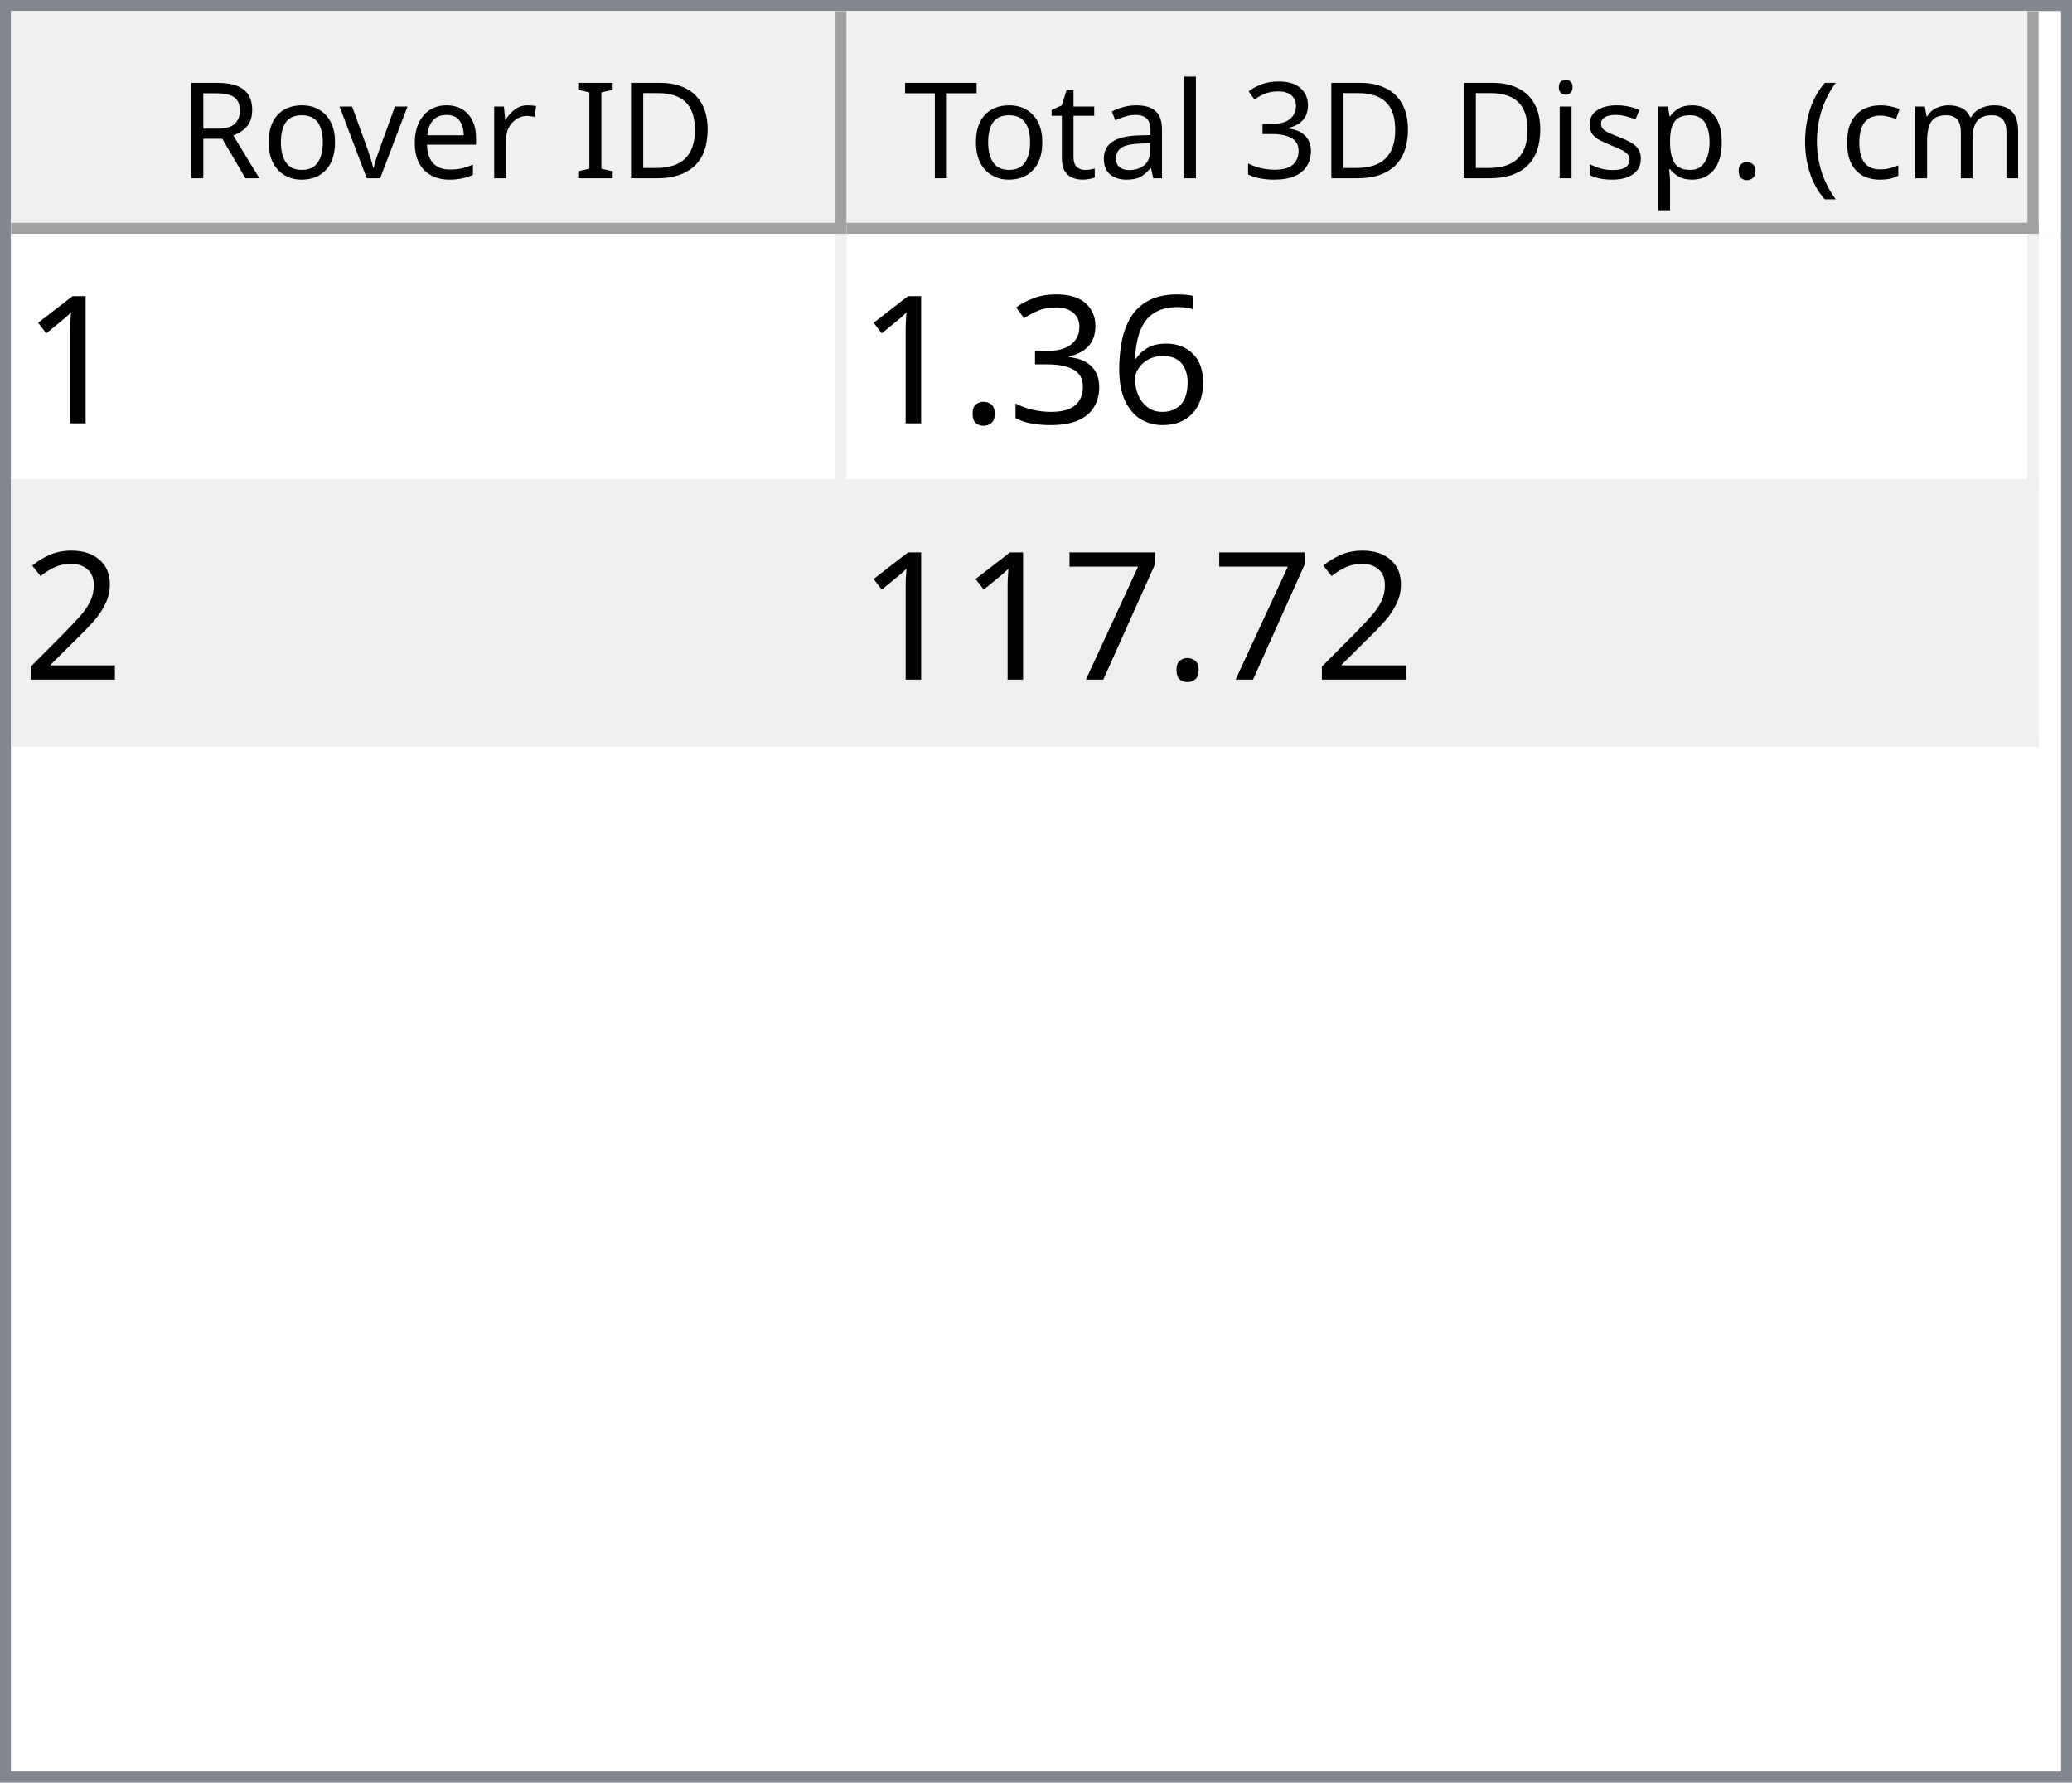
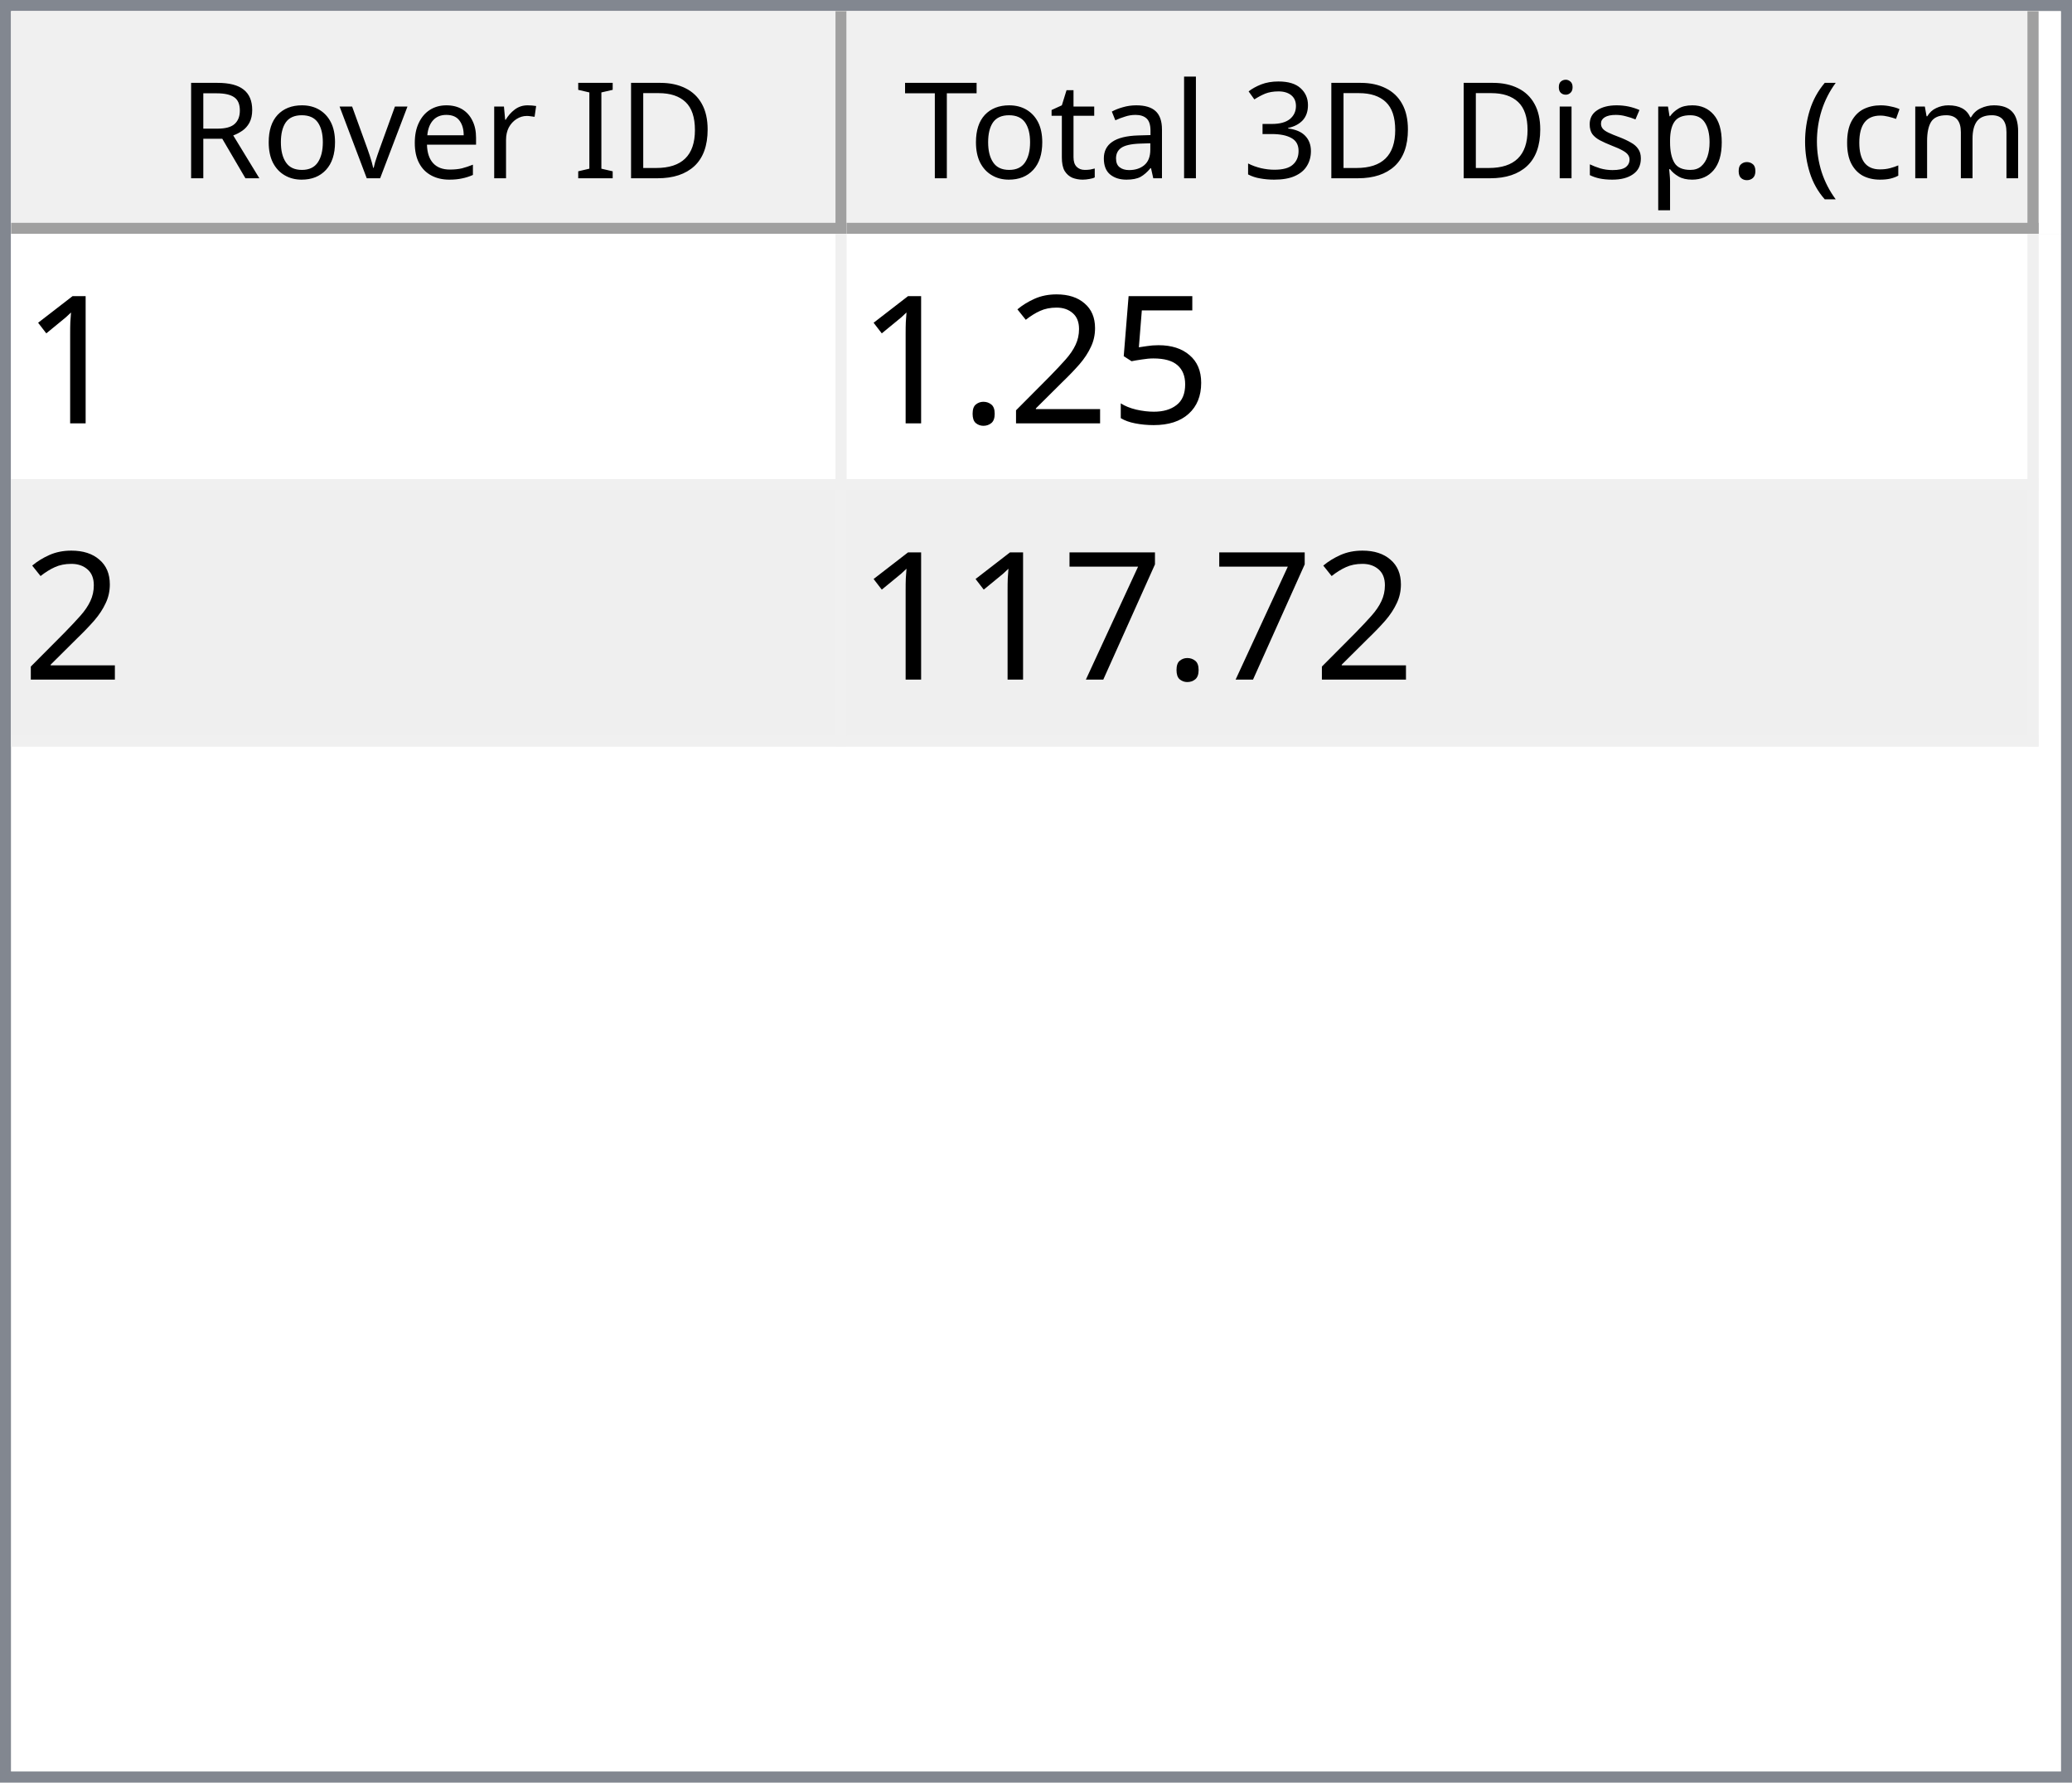
<svg xmlns="http://www.w3.org/2000/svg" style="fill-opacity:1; color-rendering:auto; color-interpolation:auto; text-rendering:auto; stroke:black; stroke-linecap:square; stroke-miterlimit:10; shape-rendering:auto; stroke-opacity:1; fill:black; stroke-dasharray:none; font-weight:normal; stroke-width:1; font-family:'Dialog'; font-style:normal; stroke-linejoin:miter; font-size:12px; stroke-dashoffset:0; image-rendering:auto;" width="186" height="160">
  <defs id="genericDefs" />
  <g>
    <defs id="defs1">
      <clipPath clipPathUnits="userSpaceOnUse" id="clipPath1">
        <path d="M0 0 L186 0 L186 160 L0 160 L0 0 Z" />
      </clipPath>
      <clipPath clipPathUnits="userSpaceOnUse" id="clipPath2">
        <path d="M0 0 L0 160 L186 160 L186 0 Z" />
      </clipPath>
      <clipPath clipPathUnits="userSpaceOnUse" id="clipPath3">
        <path d="M0 0 L0 20 L184 20 L184 0 Z" />
      </clipPath>
      <clipPath clipPathUnits="userSpaceOnUse" id="clipPath4">
        <path d="M0 0 L0 20 L75 20 L75 0 Z" />
      </clipPath>
      <clipPath clipPathUnits="userSpaceOnUse" id="clipPath5">
        <path d="M1 1 L1 19 L74 19 L74 1 Z" />
      </clipPath>
      <clipPath clipPathUnits="userSpaceOnUse" id="clipPath6">
        <path d="M0 0 L0 18 L73 18 L73 0 Z" />
      </clipPath>
      <clipPath clipPathUnits="userSpaceOnUse" id="clipPath7">
        <path d="M-0.5 -0.5 L-0.5 19.5 L74.5 19.5 L74.5 -0.5 Z" />
      </clipPath>
      <clipPath clipPathUnits="userSpaceOnUse" id="clipPath8">
        <path d="M0 0 L0 20 L107 20 L107 0 Z" />
      </clipPath>
      <clipPath clipPathUnits="userSpaceOnUse" id="clipPath9">
        <path d="M1 1 L1 19 L106 19 L106 1 Z" />
      </clipPath>
      <clipPath clipPathUnits="userSpaceOnUse" id="clipPath10">
        <path d="M0 0 L0 18 L105 18 L105 0 Z" />
      </clipPath>
      <clipPath clipPathUnits="userSpaceOnUse" id="clipPath11">
        <path d="M-0.5 -0.5 L-0.5 19.5 L106.5 19.5 L106.5 -0.5 Z" />
      </clipPath>
      <clipPath clipPathUnits="userSpaceOnUse" id="clipPath12">
        <path d="M0 0 L0 138 L184 138 L184 0 Z" />
      </clipPath>
      <clipPath clipPathUnits="userSpaceOnUse" id="clipPath13">
        <path d="M0 0 L0 46 L182 46 L182 0 Z" />
      </clipPath>
      <clipPath clipPathUnits="userSpaceOnUse" id="clipPath14">
        <path d="M-0.5 -0.5 L-0.5 45.5 L181.5 45.5 L181.5 -0.5 Z" />
      </clipPath>
      <clipPath clipPathUnits="userSpaceOnUse" id="clipPath15">
        <path d="M0 0 L0 22 L74 22 L74 0 Z" />
      </clipPath>
      <clipPath clipPathUnits="userSpaceOnUse" id="clipPath16">
        <path d="M0 0 L0 22 L106 22 L106 0 Z" />
      </clipPath>
      <font horiz-adv-x="64.551" id="font1">
        <font-face ascent="107.91" descent="25.098" units-per-em="100" style="font-style:normal; font-family:Segoe UI; font-weight:normal;" />
        <missing-glyph horiz-adv-x="64.551" d="M8.109 0 L8.109 68.266 L56.453 68.266 L56.453 0 L8.109 0 ZM15.328 7.234 L49.219 7.234 L49.219 61.031 L15.328 61.031 L15.328 7.234 Z" />
        <glyph unicode="D" horiz-adv-x="70.117" d="M9.188 0 L9.188 70.016 L28.516 70.016 Q65.531 70.016 65.531 35.891 Q65.531 19.672 55.25 9.836 Q44.969 0 27.734 0 L9.188 0 ZM17.391 62.594 L17.391 7.422 L27.828 7.422 Q41.609 7.422 49.273 14.797 Q56.938 22.172 56.938 35.688 Q56.938 62.594 28.328 62.594 L17.391 62.594 Z" />
        <glyph unicode="I" horiz-adv-x="26.611" d="M17.391 0 L9.188 0 L9.188 70.016 L17.391 70.016 L17.391 0 Z" />
        <glyph unicode=" " horiz-adv-x="27.393" d="" />
        <glyph unicode="r" horiz-adv-x="34.766" d="M34.188 41.891 Q32.078 43.5 28.125 43.5 Q23 43.5 19.555 38.672 Q16.109 33.844 16.109 25.484 L16.109 0 L8.109 0 L8.109 50 L16.109 50 L16.109 39.703 L16.312 39.703 Q18.016 44.969 21.531 47.922 Q25.047 50.875 29.391 50.875 Q32.516 50.875 34.188 50.203 L34.188 41.891 Z" />
        <glyph unicode="e" horiz-adv-x="52.295" d="M48.297 23 L12.984 23 Q13.188 14.656 17.484 10.109 Q21.781 5.562 29.297 5.562 Q37.75 5.562 44.828 11.141 L44.828 3.609 Q38.234 -1.172 27.391 -1.172 Q16.797 -1.172 10.742 5.641 Q4.688 12.453 4.688 24.812 Q4.688 36.469 11.305 43.82 Q17.922 51.172 27.734 51.172 Q37.547 51.172 42.922 44.828 Q48.297 38.484 48.297 27.203 L48.297 23 ZM40.094 29.781 Q40.047 36.719 36.75 40.578 Q33.453 44.438 27.594 44.438 Q21.922 44.438 17.969 40.383 Q14.016 36.328 13.094 29.781 L40.094 29.781 Z" />
        <glyph unicode="v" horiz-adv-x="47.9" d="M47.406 50 L27.484 0 L19.625 0 L0.688 50 L9.469 50 L22.172 13.672 Q23.578 9.672 23.922 6.688 L24.125 6.688 Q24.609 10.453 25.688 13.484 L38.969 50 L47.406 50 Z" />
        <glyph unicode="o" horiz-adv-x="58.594" d="M29 -1.172 Q17.922 -1.172 11.305 5.836 Q4.688 12.844 4.688 24.422 Q4.688 37.016 11.57 44.094 Q18.453 51.172 30.172 51.172 Q41.359 51.172 47.633 44.289 Q53.906 37.406 53.906 25.203 Q53.906 13.234 47.141 6.031 Q40.375 -1.172 29 -1.172 ZM29.594 44.438 Q21.875 44.438 17.383 39.188 Q12.891 33.938 12.891 24.703 Q12.891 15.828 17.43 10.695 Q21.969 5.562 29.594 5.562 Q37.359 5.562 41.531 10.594 Q45.703 15.625 45.703 24.906 Q45.703 34.281 41.531 39.359 Q37.359 44.438 29.594 44.438 Z" />
        <glyph unicode="R" horiz-adv-x="59.814" d="M59.375 0 L49.609 0 L37.891 19.625 Q36.281 22.359 34.766 24.289 Q33.25 26.219 31.664 27.438 Q30.078 28.656 28.25 29.219 Q26.422 29.781 24.125 29.781 L17.391 29.781 L17.391 0 L9.188 0 L9.188 70.016 L30.078 70.016 Q34.672 70.016 38.555 68.867 Q42.438 67.719 45.289 65.375 Q48.141 63.031 49.758 59.547 Q51.375 56.062 51.375 51.375 Q51.375 47.703 50.273 44.656 Q49.172 41.609 47.148 39.211 Q45.125 36.812 42.266 35.133 Q39.406 33.453 35.844 32.516 L35.844 32.328 Q37.594 31.547 38.891 30.547 Q40.188 29.547 41.359 28.18 Q42.531 26.812 43.68 25.078 Q44.828 23.344 46.234 21.047 L59.375 0 ZM17.391 62.594 L17.391 37.203 L28.516 37.203 Q31.594 37.203 34.203 38.133 Q36.812 39.062 38.719 40.797 Q40.625 42.531 41.703 45.047 Q42.781 47.562 42.781 50.688 Q42.781 56.297 39.141 59.445 Q35.5 62.594 28.609 62.594 L17.391 62.594 Z" />
        <glyph unicode=")" horiz-adv-x="30.176" d="M8.297 -15.922 L1.172 -15.922 Q16.406 2.344 16.406 26.812 Q16.406 51.469 1.078 70.016 L8.297 70.016 Q23.531 52.156 23.531 26.703 Q23.531 1.375 8.297 -15.922 Z" />
        <glyph unicode="m" horiz-adv-x="86.133" d="M79.109 0 L71.094 0 L71.094 28.719 Q71.094 37.016 68.531 40.727 Q65.969 44.438 59.906 44.438 Q54.781 44.438 51.195 39.75 Q47.609 35.062 47.609 28.516 L47.609 0 L39.594 0 L39.594 29.688 Q39.594 44.438 28.219 44.438 Q22.953 44.438 19.531 40.016 Q16.109 35.594 16.109 28.516 L16.109 0 L8.109 0 L8.109 50 L16.109 50 L16.109 42.094 L16.312 42.094 Q21.625 51.172 31.844 51.172 Q36.969 51.172 40.773 48.312 Q44.578 45.453 46 40.828 Q51.562 51.172 62.594 51.172 Q79.109 51.172 79.109 30.812 L79.109 0 Z" />
        <glyph unicode="c" horiz-adv-x="46.191" d="M42.188 2.297 Q36.422 -1.172 28.516 -1.172 Q17.828 -1.172 11.258 5.789 Q4.688 12.75 4.688 23.828 Q4.688 36.188 11.766 43.68 Q18.844 51.172 30.672 51.172 Q37.25 51.172 42.281 48.734 L42.281 40.531 Q36.719 44.438 30.375 44.438 Q22.703 44.438 17.797 38.945 Q12.891 33.453 12.891 24.516 Q12.891 15.719 17.508 10.641 Q22.125 5.562 29.891 5.562 Q36.422 5.562 42.188 9.906 L42.188 2.297 Z" />
        <glyph unicode="(" horiz-adv-x="30.176" d="M29.109 -15.922 L21.969 -15.922 Q6.844 1.375 6.844 26.703 Q6.844 52.156 21.969 70.016 L29.203 70.016 Q13.875 51.469 13.875 26.812 Q13.875 2.344 29.109 -15.922 Z" />
        <glyph unicode="." horiz-adv-x="21.68" d="M10.891 -1.078 Q8.641 -1.078 7.055 0.539 Q5.469 2.156 5.469 4.391 Q5.469 6.641 7.055 8.273 Q8.641 9.906 10.891 9.906 Q13.188 9.906 14.797 8.273 Q16.406 6.641 16.406 4.391 Q16.406 2.156 14.797 0.539 Q13.188 -1.078 10.891 -1.078 Z" />
        <glyph unicode="p" horiz-adv-x="58.789" d="M16.312 7.234 L16.109 7.234 L16.109 -23 L8.109 -23 L8.109 50 L16.109 50 L16.109 41.219 L16.312 41.219 Q22.219 51.172 33.594 51.172 Q43.266 51.172 48.688 44.461 Q54.109 37.75 54.109 26.469 Q54.109 13.922 48 6.375 Q41.891 -1.172 31.297 -1.172 Q21.578 -1.172 16.312 7.234 ZM16.109 27.391 L16.109 20.406 Q16.109 14.203 20.141 9.883 Q24.172 5.562 30.375 5.562 Q37.641 5.562 41.773 11.133 Q45.906 16.703 45.906 26.609 Q45.906 34.969 42.047 39.703 Q38.188 44.438 31.594 44.438 Q24.609 44.438 20.359 39.578 Q16.109 34.719 16.109 27.391 Z" />
        <glyph unicode="s" horiz-adv-x="42.432" d="M5.078 1.812 L5.078 10.406 Q11.625 5.562 19.484 5.562 Q30.031 5.562 30.031 12.594 Q30.031 14.594 29.125 15.992 Q28.219 17.391 26.68 18.461 Q25.141 19.531 23.07 20.383 Q21 21.234 18.609 22.172 Q15.281 23.484 12.766 24.828 Q10.25 26.172 8.57 27.859 Q6.891 29.547 6.031 31.695 Q5.172 33.844 5.172 36.719 Q5.172 40.234 6.789 42.945 Q8.406 45.656 11.086 47.484 Q13.766 49.312 17.211 50.242 Q20.656 51.172 24.312 51.172 Q30.812 51.172 35.938 48.922 L35.938 40.828 Q30.422 44.438 23.25 44.438 Q21 44.438 19.195 43.922 Q17.391 43.406 16.094 42.477 Q14.797 41.547 14.086 40.258 Q13.375 38.969 13.375 37.406 Q13.375 35.453 14.086 34.133 Q14.797 32.812 16.164 31.789 Q17.531 30.766 19.484 29.938 Q21.438 29.109 23.922 28.125 Q27.25 26.859 29.883 25.516 Q32.516 24.172 34.375 22.484 Q36.234 20.797 37.234 18.602 Q38.234 16.406 38.234 13.375 Q38.234 9.672 36.602 6.938 Q34.969 4.203 32.234 2.398 Q29.5 0.594 25.93 -0.289 Q22.359 -1.172 18.453 -1.172 Q10.75 -1.172 5.078 1.812 Z" />
        <glyph unicode="i" horiz-adv-x="24.219" d="M12.203 62.703 Q10.062 62.703 8.547 64.164 Q7.031 65.625 7.031 67.875 Q7.031 70.125 8.547 71.609 Q10.062 73.094 12.203 73.094 Q14.406 73.094 15.945 71.609 Q17.484 70.125 17.484 67.875 Q17.484 65.719 15.945 64.211 Q14.406 62.703 12.203 62.703 ZM16.109 0 L8.109 0 L8.109 50 L16.109 50 L16.109 0 Z" />
        <glyph unicode="3" horiz-adv-x="53.906" d="M46.531 19.828 Q46.531 15.094 44.75 11.211 Q42.969 7.328 39.719 4.57 Q36.469 1.812 31.93 0.297 Q27.391 -1.219 21.922 -1.219 Q11.922 -1.219 6 2.594 L6 11.188 Q13.094 5.609 22.219 5.609 Q25.875 5.609 28.828 6.539 Q31.781 7.469 33.906 9.227 Q36.031 10.984 37.18 13.477 Q38.328 15.969 38.328 19.094 Q38.328 32.812 18.797 32.812 L12.984 32.812 L12.984 39.594 L18.5 39.594 Q35.797 39.594 35.797 52.484 Q35.797 64.406 22.609 64.406 Q15.188 64.406 8.688 59.422 L8.688 67.188 Q15.375 71.188 24.609 71.188 Q29 71.188 32.57 69.969 Q36.141 68.75 38.68 66.555 Q41.219 64.359 42.609 61.281 Q44 58.203 44 54.5 Q44 40.672 30.031 36.719 L30.031 36.531 Q33.594 36.141 36.625 34.797 Q39.656 33.453 41.852 31.305 Q44.047 29.156 45.289 26.25 Q46.531 23.344 46.531 19.828 Z" />
        <glyph unicode="l" horiz-adv-x="24.219" d="M16.109 0 L8.109 0 L8.109 74.031 L16.109 74.031 L16.109 0 Z" />
        <glyph unicode="a" horiz-adv-x="50.879" d="M43.891 0 L35.891 0 L35.891 7.812 L35.688 7.812 Q30.469 -1.172 20.312 -1.172 Q12.844 -1.172 8.617 2.781 Q4.391 6.734 4.391 13.281 Q4.391 27.297 20.906 29.594 L35.891 31.688 Q35.891 44.438 25.594 44.438 Q16.547 44.438 9.281 38.281 L9.281 46.484 Q16.656 51.172 26.266 51.172 Q43.891 51.172 43.891 32.516 L43.891 0 ZM35.891 25.297 L23.828 23.641 Q18.266 22.859 15.43 20.875 Q12.594 18.891 12.594 13.875 Q12.594 10.203 15.211 7.883 Q17.828 5.562 22.172 5.562 Q28.125 5.562 32.008 9.742 Q35.891 13.922 35.891 20.312 L35.891 25.297 Z" />
        <glyph unicode="t" horiz-adv-x="33.887" d="M31.297 0.484 Q28.469 -1.078 23.828 -1.078 Q10.688 -1.078 10.688 13.578 L10.688 43.172 L2.094 43.172 L2.094 50 L10.688 50 L10.688 62.203 L18.703 64.797 L18.703 50 L31.297 50 L31.297 43.172 L18.703 43.172 L18.703 14.984 Q18.703 9.969 20.414 7.82 Q22.125 5.672 26.078 5.672 Q29.109 5.672 31.297 7.328 L31.297 0.484 Z" />
        <glyph unicode="T" horiz-adv-x="52.393" d="M50.594 62.594 L30.375 62.594 L30.375 0 L22.172 0 L22.172 62.594 L2 62.594 L2 70.016 L50.594 70.016 L50.594 62.594 Z" />
      </font>
      <font horiz-adv-x="75.0" id="font2">
        <font-face ascent="100.537" descent="21.973" units-per-em="100" style="font-style:normal; font-family:sans-serif; font-weight:normal;" />
        <missing-glyph horiz-adv-x="75.0" d="M12.5 0 L12.5 62.5 L62.5 62.5 L62.5 0 L12.5 0 ZM14.062 1.562 L60.938 1.562 L60.938 60.938 L14.062 60.938 L14.062 1.562 Z" />
        <glyph unicode="1" horiz-adv-x="55.615" d="M37.25 0 L28.469 0 L28.469 56 Q25.297 52.984 20.141 49.953 Q14.984 46.922 10.891 45.406 L10.891 53.906 Q18.266 57.375 23.781 62.305 Q29.297 67.234 31.594 71.875 L37.25 71.875 L37.25 0 Z" />
-         <glyph unicode="6" horiz-adv-x="55.615" d="M49.75 54.047 L41.016 53.375 Q39.844 58.547 37.703 60.891 Q34.125 64.656 28.906 64.656 Q24.703 64.656 21.531 62.312 Q17.391 59.281 14.992 53.469 Q12.594 47.656 12.5 36.922 Q15.672 41.75 20.266 44.094 Q24.859 46.438 29.891 46.438 Q38.672 46.438 44.852 39.969 Q51.031 33.5 51.031 23.25 Q51.031 16.5 48.125 10.719 Q45.219 4.938 40.141 1.859 Q35.062 -1.219 28.609 -1.219 Q17.625 -1.219 10.695 6.859 Q3.766 14.938 3.766 33.5 Q3.766 54.25 11.422 63.672 Q18.109 71.875 29.438 71.875 Q37.891 71.875 43.289 67.141 Q48.688 62.406 49.75 54.047 ZM13.875 23.188 Q13.875 18.656 15.797 14.508 Q17.719 10.359 21.188 8.18 Q24.656 6 28.469 6 Q34.031 6 38.039 10.492 Q42.047 14.984 42.047 22.703 Q42.047 30.125 38.086 34.398 Q34.125 38.672 28.125 38.672 Q22.172 38.672 18.023 34.398 Q13.875 30.125 13.875 23.188 Z" />
-         <glyph unicode="3" horiz-adv-x="55.615" d="M4.203 18.891 L12.984 20.062 Q14.5 12.594 18.141 9.297 Q21.781 6 27 6 Q33.203 6 37.477 10.297 Q41.75 14.594 41.75 20.953 Q41.75 27 37.797 30.93 Q33.844 34.859 27.734 34.859 Q25.25 34.859 21.531 33.891 L22.516 41.609 Q23.391 41.5 23.922 41.5 Q29.547 41.5 34.039 44.43 Q38.531 47.359 38.531 53.469 Q38.531 58.297 35.258 61.477 Q31.984 64.656 26.812 64.656 Q21.688 64.656 18.266 61.43 Q14.844 58.203 13.875 51.766 L5.078 53.328 Q6.688 62.156 12.398 67.016 Q18.109 71.875 26.609 71.875 Q32.469 71.875 37.398 69.359 Q42.328 66.844 44.945 62.5 Q47.562 58.156 47.562 53.266 Q47.562 48.641 45.07 44.828 Q42.578 41.016 37.703 38.766 Q44.047 37.312 47.562 32.695 Q51.078 28.078 51.078 21.141 Q51.078 11.766 44.242 5.25 Q37.406 -1.266 26.953 -1.266 Q17.531 -1.266 11.305 4.352 Q5.078 9.969 4.203 18.891 Z" />
+         <glyph unicode="5" horiz-adv-x="55.615" d="M4.156 18.75 L13.375 19.531 Q14.406 12.797 18.141 9.398 Q21.875 6 27.156 6 Q33.5 6 37.891 10.789 Q42.281 15.578 42.281 23.484 Q42.281 31 38.062 35.352 Q33.844 39.703 27 39.703 Q22.75 39.703 19.336 37.773 Q15.922 35.844 13.969 32.766 L5.719 33.844 L12.641 70.609 L48.25 70.609 L48.25 62.203 L19.672 62.203 L15.828 42.969 Q22.266 47.469 29.344 47.469 Q38.719 47.469 45.164 40.969 Q51.609 34.469 51.609 24.266 Q51.609 14.547 45.953 7.469 Q39.062 -1.219 27.156 -1.219 Q17.391 -1.219 11.211 4.25 Q5.031 9.719 4.156 18.75 Z" />
+         <glyph unicode="2" horiz-adv-x="55.615" d="M50.344 8.453 L50.344 0 L3.031 0 Q2.938 3.172 4.047 6.109 Q5.859 10.938 9.836 15.625 Q13.812 20.312 21.344 26.469 Q33.016 36.031 37.117 41.625 Q41.219 47.219 41.219 52.203 Q41.219 57.422 37.477 61.008 Q33.734 64.594 27.734 64.594 Q21.391 64.594 17.578 60.789 Q13.766 56.984 13.719 50.25 L4.688 51.172 Q5.609 61.281 11.664 66.578 Q17.719 71.875 27.938 71.875 Q38.234 71.875 44.242 66.164 Q50.25 60.453 50.25 52 Q50.25 47.703 48.492 43.555 Q46.734 39.406 42.656 34.812 Q38.578 30.219 29.109 22.219 Q21.188 15.578 18.945 13.211 Q16.703 10.844 15.234 8.453 L50.344 8.453 Z" />
        <glyph unicode="." horiz-adv-x="27.783" d="M9.078 0 L9.078 10.016 L19.094 10.016 L19.094 0 L9.078 0 Z" />
-         <glyph unicode="2" horiz-adv-x="55.615" d="M50.344 8.453 L50.344 0 L3.031 0 Q2.938 3.172 4.047 6.109 Q5.859 10.938 9.836 15.625 Q13.812 20.312 21.344 26.469 Q33.016 36.031 37.117 41.625 Q41.219 47.219 41.219 52.203 Q41.219 57.422 37.477 61.008 Q33.734 64.594 27.734 64.594 Q21.391 64.594 17.578 60.789 Q13.766 56.984 13.719 50.25 L4.688 51.172 Q5.609 61.281 11.664 66.578 Q17.719 71.875 27.938 71.875 Q38.234 71.875 44.242 66.164 Q50.25 60.453 50.25 52 Q50.25 47.703 48.492 43.555 Q46.734 39.406 42.656 34.812 Q38.578 30.219 29.109 22.219 Q21.188 15.578 18.945 13.211 Q16.703 10.844 15.234 8.453 L50.344 8.453 Z" />
        <glyph unicode="7" horiz-adv-x="55.615" d="M4.734 62.203 L4.734 70.656 L51.078 70.656 L51.078 63.812 Q44.234 56.547 37.523 44.484 Q30.812 32.422 27.156 19.672 Q24.516 10.688 23.781 0 L14.75 0 Q14.891 8.453 18.062 20.414 Q21.234 32.375 27.172 43.484 Q33.109 54.594 39.797 62.203 L4.734 62.203 Z" />
      </font>
    </defs>
    <g style="fill:white; stroke:white;">
      <rect x="0" y="0" width="186" style="clip-path:url(#clipPath1); stroke:none;" height="160" />
    </g>
    <g style="fill:white; text-rendering:optimizeSpeed; color-rendering:optimizeSpeed; image-rendering:optimizeSpeed; shape-rendering:crispEdges; stroke:white; color-interpolation:sRGB;">
      <rect x="0" width="186" height="160" y="0" style="stroke:none;" />
      <path style="stroke:none;" d="M0 160 L186 160 L186 0 L0 0 Z" />
    </g>
    <g style="fill:rgb(240,240,240); font-family:'Segoe UI'; stroke:rgb(240,240,240);">
      <rect x="0" y="0" width="186" style="clip-path:url(#clipPath2); stroke:none;" height="160" />
    </g>
    <g style="fill:rgb(130,135,144); font-family:'Segoe UI'; stroke:rgb(130,135,144);">
      <path d="M0 0 L186 0 L186 160 L0 160 L0 0 ZM1 1 L185 1 L185 159 L1 159 L1 1 Z" style="fill-rule:evenodd; clip-path:url(#clipPath2); stroke:none;" />
    </g>
    <g style="fill:white; font-family:'Segoe UI'; stroke:white;" transform="translate(1,1)">
      <rect x="0" y="0" width="184" style="clip-path:url(#clipPath3); stroke:none;" height="20" />
    </g>
    <g style="fill:rgb(240,240,240); font-family:'Segoe UI'; stroke:rgb(240,240,240);" transform="translate(1,1)">
      <rect x="0" y="0" width="75" style="clip-path:url(#clipPath4); stroke:none;" height="20" />
    </g>
    <g style="font-family:'Segoe UI';" transform="translate(2,2)">
      <text x="14" xml:space="preserve" y="14" style="clip-path:url(#clipPath6); stroke:none;">Rover ID</text>
    </g>
    <g style="fill:rgb(160,160,160); font-family:'Segoe UI'; stroke:rgb(160,160,160); stroke-linejoin:bevel;" transform="translate(1.5,1.5)">
      <line x1="74" x2="74" y1="0" style="fill:none; clip-path:url(#clipPath7);" y2="19" />
    </g>
    <g style="fill:rgb(160,160,160); font-family:'Segoe UI'; stroke:rgb(160,160,160); stroke-linejoin:bevel;" transform="matrix(1,0,0,1,1,1) translate(0.5,0.5)">
      <line x1="0" x2="74" y1="19" style="fill:none; clip-path:url(#clipPath7);" y2="19" />
    </g>
    <g style="fill:rgb(240,240,240); font-family:'Segoe UI'; stroke:rgb(240,240,240);" transform="translate(76,1)">
      <rect x="0" y="0" width="107" style="clip-path:url(#clipPath8); stroke:none;" height="20" />
    </g>
    <g style="font-family:'Segoe UI';" transform="translate(77,2)">
      <text x="1" xml:space="preserve" y="14" style="clip-path:url(#clipPath10); stroke:none;"> Total 3D Disp. (cm)</text>
    </g>
    <g style="fill:rgb(160,160,160); font-family:'Segoe UI'; stroke:rgb(160,160,160); stroke-linejoin:bevel;" transform="translate(76.5,1.5)">
      <line x1="106" x2="106" y1="0" style="fill:none; clip-path:url(#clipPath11);" y2="19" />
    </g>
    <g style="fill:rgb(160,160,160); font-family:'Segoe UI'; stroke:rgb(160,160,160); stroke-linejoin:bevel;" transform="matrix(1,0,0,1,76,1) translate(0.5,0.5)">
      <line x1="0" x2="106" y1="19" style="fill:none; clip-path:url(#clipPath11);" y2="19" />
    </g>
    <g style="fill:white; font-family:'Segoe UI'; stroke:white;" transform="translate(1,21)">
      <rect x="0" y="0" width="184" style="clip-path:url(#clipPath12); stroke:none;" height="138" />
    </g>
    <g style="fill:rgb(240,240,240); font-size:16px; font-family:sans-serif; stroke:rgb(240,240,240);" transform="translate(1,21)">
      <rect x="0" y="0" width="182" style="clip-path:url(#clipPath13); stroke:none;" height="46" />
      <line transform="translate(0.5,0.5)" x1="0" x2="181" y1="22" style="clip-path:url(#clipPath14); fill:none; stroke-linejoin:bevel;" y2="22" />
    </g>
    <g transform="matrix(1,0,0,1,1,21) translate(0.5,0.5)" style="fill:rgb(240,240,240); font-size:16px; font-family:sans-serif; stroke:rgb(240,240,240); stroke-linejoin:bevel;">
      <line x1="0" x2="181" y1="45" style="fill:none; clip-path:url(#clipPath14);" y2="45" />
    </g>
    <g transform="matrix(1,0,0,1,1,21) translate(0.5,0.5)" style="fill:rgb(240,240,240); font-size:16px; font-family:sans-serif; stroke:rgb(240,240,240); stroke-linejoin:bevel;">
      <line x1="74" x2="74" y1="0" style="fill:none; clip-path:url(#clipPath14);" y2="45" />
    </g>
    <g transform="matrix(1,0,0,1,1,21) translate(0.5,0.5)" style="fill:rgb(240,240,240); font-size:16px; font-family:sans-serif; stroke:rgb(240,240,240); stroke-linejoin:bevel;">
      <line x1="181" x2="181" y1="0" style="fill:none; clip-path:url(#clipPath14);" y2="45" />
    </g>
    <g style="fill:white; font-size:16px; font-family:sans-serif; stroke:white;" transform="matrix(1,0,0,1,1,21)">
      <rect x="0" y="0" width="74" style="clip-path:url(#clipPath15); stroke:none;" height="22" />
      <text x="1" y="17" style="fill:black; clip-path:url(#clipPath15); stroke:none;" xml:space="preserve">1</text>
    </g>
    <g style="fill:white; font-size:16px; font-family:sans-serif; stroke:white;" transform="matrix(1,0,0,1,1,21) translate(75,0)">
      <rect x="0" y="0" width="106" style="clip-path:url(#clipPath16); stroke:none;" height="22" />
-       <text x="1" y="17" style="fill:black; clip-path:url(#clipPath16); stroke:none;" xml:space="preserve">1.36</text>
+       <text x="1" y="17" style="fill:black; clip-path:url(#clipPath16); stroke:none;" xml:space="preserve">1.25</text>
    </g>
    <g style="fill:rgb(239,239,239); font-size:16px; font-family:sans-serif; stroke:rgb(239,239,239);" transform="matrix(1,0,0,1,1,21) translate(0,23)">
      <rect x="0" y="0" width="74" style="clip-path:url(#clipPath15); stroke:none;" height="22" />
      <text x="1" y="17" style="fill:black; clip-path:url(#clipPath15); stroke:none;" xml:space="preserve">2</text>
    </g>
    <g style="fill:rgb(239,239,239); font-size:16px; font-family:sans-serif; stroke:rgb(239,239,239);" transform="matrix(1,0,0,1,1,21) translate(75,23)">
      <rect x="0" y="0" width="106" style="clip-path:url(#clipPath16); stroke:none;" height="22" />
      <text x="1" y="17" style="fill:black; clip-path:url(#clipPath16); stroke:none;" xml:space="preserve">117.72</text>
    </g>
  </g>
</svg>
